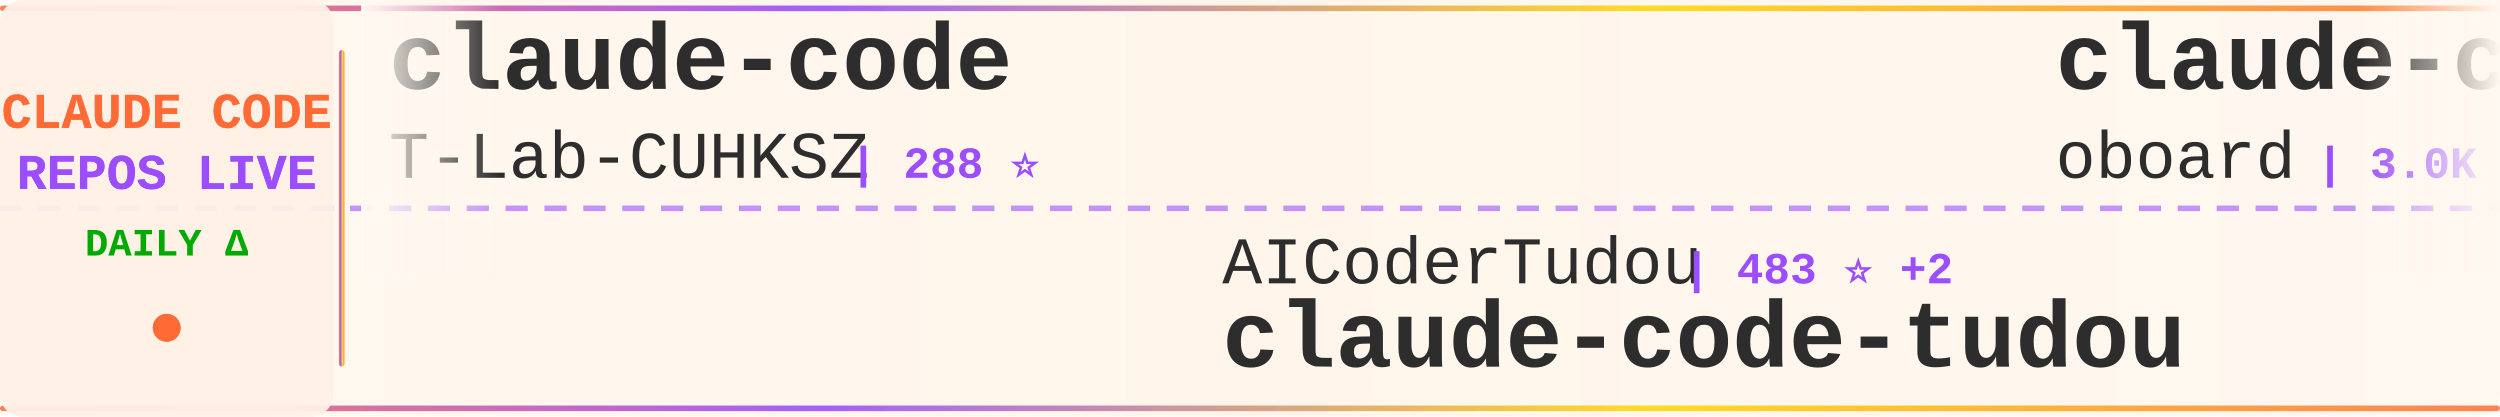
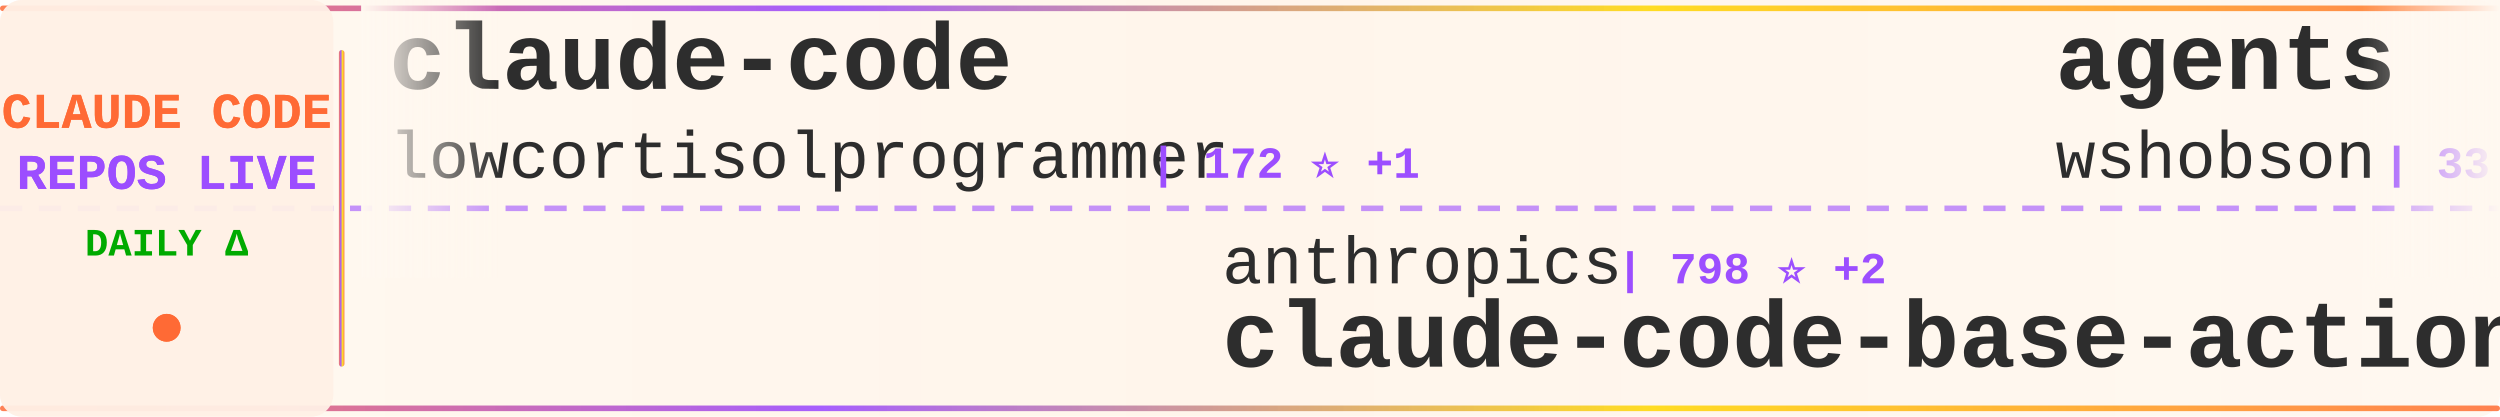
<svg xmlns="http://www.w3.org/2000/svg" width="900" height="150">
  <defs>
    <linearGradient id="tickerBg" x1="0%" y1="0%" x2="100%" y2="0%">
      <stop offset="0%" style="stop-color:#fff8f0;stop-opacity:0.98" />
      <stop offset="50%" style="stop-color:#fff5eb;stop-opacity:1" />
      <stop offset="100%" style="stop-color:#fff8f0;stop-opacity:0.98" />
    </linearGradient>
    <linearGradient id="borderGrad" x1="0%" y1="0%" x2="100%" y2="0%">
      <stop offset="0%" style="stop-color:#FF6B35;stop-opacity:0.85">
        <animate attributeName="stop-opacity" values="0.85;1;0.85" dur="2s" repeatCount="indefinite" />
      </stop>
      <stop offset="33%" style="stop-color:#9C4EFF;stop-opacity:0.9">
        <animate attributeName="stop-opacity" values="0.9;1;0.9" dur="2.2s" repeatCount="indefinite" />
      </stop>
      <stop offset="66%" style="stop-color:#FFD700;stop-opacity:0.85">
        <animate attributeName="stop-opacity" values="0.85;1;0.85" dur="1.8s" repeatCount="indefinite" />
      </stop>
      <stop offset="100%" style="stop-color:#FF6B35;stop-opacity:0.85">
        <animate attributeName="stop-opacity" values="0.85;1;0.85" dur="2s" repeatCount="indefinite" />
      </stop>
    </linearGradient>
    <filter id="textGlow">
      <feGaussianBlur stdDeviation="0.15" result="coloredBlur" />
      <feMerge>
        <feMergeNode in="coloredBlur" />
        <feMergeNode in="SourceGraphic" />
      </feMerge>
    </filter>
    <filter id="metricGlow">
      <feGaussianBlur stdDeviation="0.2" result="coloredBlur" />
      <feMerge>
        <feMergeNode in="coloredBlur" />
        <feMergeNode in="SourceGraphic" />
      </feMerge>
    </filter>
    <linearGradient id="leftFade" x1="0%" y1="0%" x2="100%" y2="0%">
      <stop offset="0%" style="stop-color:#fff8f0;stop-opacity:1" />
      <stop offset="100%" style="stop-color:#fff8f0;stop-opacity:0" />
    </linearGradient>
    <linearGradient id="rightFade" x1="0%" y1="0%" x2="100%" y2="0%">
      <stop offset="0%" style="stop-color:#fff8f0;stop-opacity:0" />
      <stop offset="100%" style="stop-color:#fff8f0;stop-opacity:1" />
    </linearGradient>
  </defs>
  <rect width="900" height="150" fill="url(#tickerBg)" rx="8" />
  <rect x="0" y="2" width="900" height="2" fill="url(#borderGrad)" rx="1" />
  <rect x="0" y="146" width="900" height="2" fill="url(#borderGrad)" rx="1" />
  <line x1="0" y1="75" x2="900" y2="75" stroke="#9C4EFF" stroke-width="2" stroke-dasharray="8 6" opacity="0.6" />
  <rect x="0" y="0" width="120" height="150" fill="#fff0e6" opacity="0.95" rx="8" />
  <text x="60" y="46" font-family="'Courier New', monospace" font-size="18" font-weight="bold" fill="#FF6B35" text-anchor="middle" filter="url(#textGlow)">
    CLAUDE CODE
  </text>
  <text x="60" y="68" font-family="'Courier New', monospace" font-size="18" font-weight="bold" fill="#9C4EFF" text-anchor="middle" filter="url(#textGlow)">
    REPOS LIVE
  </text>
  <text x="60" y="92" font-family="'Courier New', monospace" font-size="14" font-weight="bold" fill="#00aa00" text-anchor="middle">
    DAILY Δ
  </text>
  <circle cx="60" cy="118" r="5" fill="#FF6B35" filter="url(#metricGlow)">
    <animate attributeName="r" values="4;6;4" dur="1.5s" repeatCount="indefinite" />
    <animate attributeName="opacity" values="0.6;1;0.6" dur="1.5s" repeatCount="indefinite" />
  </circle>
  <rect x="122" y="18" width="2" height="114" fill="url(#borderGrad)" rx="1" />
  <clipPath id="tickerClip">
    <rect x="130" y="0" width="770" height="150" />
  </clipPath>
  <g clip-path="url(#tickerClip)">
    <g id="tickerItems">
      <animateTransform attributeName="transform" attributeType="XML" type="translate" from="0 0" to="-3000 0" dur="54s" repeatCount="indefinite" />
      <g transform="translate(0, 0)">
        <text x="140" y="32" font-family="'Courier New', monospace" font-size="34" font-weight="bold" fill="#2d2d2d">claude-code</text>
-         <text x="140" y="64" font-family="'Courier New', monospace" font-size="24" font-weight="normal" fill="#2d2d2d" opacity="1.0">T-Lab-CUHKSZ</text>
-         <text x="306" y="64" font-family="'Courier New', monospace" font-size="16" font-weight="bold" fill="#9C4EFF"> | 288 ⭐</text>
+         <text x="140" y="64" font-family="'Courier New', monospace" font-size="24" font-weight="normal" fill="#2d2d2d" opacity="1.0">lowcortisolprogrammer</text>
+         <text x="414" y="64" font-family="'Courier New', monospace" font-size="16" font-weight="bold" fill="#9C4EFF"> | 172 ⭐ +1</text>
      </g>
      <g transform="translate(300, 0)">
-         <text x="140" y="102" font-family="'Courier New', monospace" font-size="24" font-weight="normal" fill="#2d2d2d" opacity="1.0">AICoderTudou</text>
-         <text x="306" y="102" font-family="'Courier New', monospace" font-size="16" font-weight="bold" fill="#9C4EFF"> | 483 ⭐ +2</text>
-         <text x="140" y="132" font-family="'Courier New', monospace" font-size="34" font-weight="bold" fill="#2d2d2d">claude-code-tudou</text>
+         <text x="140" y="102" font-family="'Courier New', monospace" font-size="24" font-weight="normal" fill="#2d2d2d" opacity="1.0">anthropics</text>
+         <text x="282" y="102" font-family="'Courier New', monospace" font-size="16" font-weight="bold" fill="#9C4EFF"> | 798 ⭐ +2</text>
+         <text x="140" y="132" font-family="'Courier New', monospace" font-size="34" font-weight="bold" fill="#2d2d2d">claude-code-base-action</text>
      </g>
      <g transform="translate(600, 0)">
-         <text x="140" y="32" font-family="'Courier New', monospace" font-size="34" font-weight="bold" fill="#2d2d2d">claude-code-rev</text>
-         <text x="140" y="64" font-family="'Courier New', monospace" font-size="24" font-weight="normal" fill="#2d2d2d" opacity="1.0">oboard</text>
-         <text x="234" y="64" font-family="'Courier New', monospace" font-size="16" font-weight="bold" fill="#9C4EFF"> | 3.0K ⭐ +10</text>
+         <text x="140" y="32" font-family="'Courier New', monospace" font-size="34" font-weight="bold" fill="#2d2d2d">agents</text>
+         <text x="140" y="64" font-family="'Courier New', monospace" font-size="24" font-weight="normal" fill="#2d2d2d" opacity="1.0">wshobson</text>
+         <text x="258" y="64" font-family="'Courier New', monospace" font-size="16" font-weight="bold" fill="#9C4EFF"> | 33.7K ⭐ +66</text>
      </g>
      <g transform="translate(900, 0)">
-         <text x="140" y="102" font-family="'Courier New', monospace" font-size="24" font-weight="normal" fill="#2d2d2d" opacity="1.0">frankbria</text>
-         <text x="270" y="102" font-family="'Courier New', monospace" font-size="16" font-weight="bold" fill="#9C4EFF"> | 8.7K ⭐ +17</text>
-         <text x="140" y="132" font-family="'Courier New', monospace" font-size="34" font-weight="bold" fill="#2d2d2d">ralph-claude-code</text>
+         <text x="140" y="102" font-family="'Courier New', monospace" font-size="24" font-weight="normal" fill="#2d2d2d" opacity="1.0">luyao618</text>
+         <text x="258" y="102" font-family="'Courier New', monospace" font-size="16" font-weight="bold" fill="#9C4EFF"> | 1.2K ⭐ +8</text>
+         <text x="140" y="132" font-family="'Courier New', monospace" font-size="34" font-weight="bold" fill="#2d2d2d">Claude-Code-Source-Study</text>
      </g>
      <g transform="translate(1200, 0)">
-         <text x="140" y="32" font-family="'Courier New', monospace" font-size="34" font-weight="bold" fill="#2d2d2d">claude-code-pm-course</text>
-         <text x="140" y="64" font-family="'Courier New', monospace" font-size="24" font-weight="normal" fill="#2d2d2d" opacity="1.0">carlvellotti</text>
-         <text x="306" y="64" font-family="'Courier New', monospace" font-size="16" font-weight="bold" fill="#9C4EFF"> | 1.9K ⭐ +9</text>
+         <text x="140" y="32" font-family="'Courier New', monospace" font-size="34" font-weight="bold" fill="#2d2d2d">claude-code-guide</text>
+         <text x="140" y="64" font-family="'Courier New', monospace" font-size="24" font-weight="normal" fill="#2d2d2d" opacity="1.0">Cranot</text>
+         <text x="234" y="64" font-family="'Courier New', monospace" font-size="16" font-weight="bold" fill="#9C4EFF"> | 2.6K ⭐ +5</text>
      </g>
      <g transform="translate(1500, 0)">
-         <text x="140" y="102" font-family="'Courier New', monospace" font-size="24" font-weight="normal" fill="#2d2d2d" opacity="1.0">Pimzino</text>
-         <text x="246" y="102" font-family="'Courier New', monospace" font-size="16" font-weight="bold" fill="#9C4EFF"> | 3.7K ⭐ +7</text>
-         <text x="140" y="132" font-family="'Courier New', monospace" font-size="34" font-weight="bold" fill="#2d2d2d">claude-code-spec-workflo...</text>
+         <text x="140" y="102" font-family="'Courier New', monospace" font-size="24" font-weight="normal" fill="#2d2d2d" opacity="1.0">ponponon</text>
+         <text x="258" y="102" font-family="'Courier New', monospace" font-size="16" font-weight="bold" fill="#9C4EFF"> | 2.2K ⭐ +5</text>
+         <text x="140" y="132" font-family="'Courier New', monospace" font-size="34" font-weight="bold" fill="#2d2d2d">claude_code_src</text>
      </g>
      <g transform="translate(1800, 0)">
-         <text x="140" y="32" font-family="'Courier New', monospace" font-size="34" font-weight="bold" fill="#2d2d2d">claude-code</text>
-         <text x="140" y="64" font-family="'Courier New', monospace" font-size="24" font-weight="normal" fill="#2d2d2d" opacity="1.0">codeaashu</text>
-         <text x="270" y="64" font-family="'Courier New', monospace" font-size="16" font-weight="bold" fill="#9C4EFF"> | 2.1K ⭐ +21</text>
+         <text x="140" y="32" font-family="'Courier New', monospace" font-size="34" font-weight="bold" fill="#2d2d2d">claude-code-infrastructu...</text>
+         <text x="140" y="64" font-family="'Courier New', monospace" font-size="24" font-weight="normal" fill="#2d2d2d" opacity="1.0">diet103</text>
+         <text x="246" y="64" font-family="'Courier New', monospace" font-size="16" font-weight="bold" fill="#9C4EFF"> | 9.5K ⭐ +5</text>
      </g>
      <g transform="translate(2100, 0)">
-         <text x="140" y="102" font-family="'Courier New', monospace" font-size="24" font-weight="normal" fill="#2d2d2d" opacity="1.0">Yuyz0112</text>
-         <text x="258" y="102" font-family="'Courier New', monospace" font-size="16" font-weight="bold" fill="#9C4EFF"> | 2.3K ⭐ +2</text>
-         <text x="140" y="132" font-family="'Courier New', monospace" font-size="34" font-weight="bold" fill="#2d2d2d">claude-code-reverse</text>
+         <text x="140" y="102" font-family="'Courier New', monospace" font-size="24" font-weight="normal" fill="#2d2d2d" opacity="1.0">pengchengneo</text>
+         <text x="306" y="102" font-family="'Courier New', monospace" font-size="16" font-weight="bold" fill="#9C4EFF"> | 1.2K ⭐ +9</text>
+         <text x="140" y="132" font-family="'Courier New', monospace" font-size="34" font-weight="bold" fill="#2d2d2d">Claude-Code</text>
      </g>
      <g transform="translate(2400, 0)">
-         <text x="140" y="32" font-family="'Courier New', monospace" font-size="34" font-weight="bold" fill="#2d2d2d">my-claude-code-setup</text>
-         <text x="140" y="64" font-family="'Courier New', monospace" font-size="24" font-weight="normal" fill="#2d2d2d" opacity="1.0">centminmod</text>
-         <text x="282" y="64" font-family="'Courier New', monospace" font-size="16" font-weight="bold" fill="#9C4EFF"> | 2.2K ⭐ +2</text>
+         <text x="140" y="32" font-family="'Courier New', monospace" font-size="34" font-weight="bold" fill="#2d2d2d">claude-code</text>
+         <text x="140" y="64" font-family="'Courier New', monospace" font-size="24" font-weight="normal" fill="#2d2d2d" opacity="1.0">mehmoodosman</text>
+         <text x="306" y="64" font-family="'Courier New', monospace" font-size="16" font-weight="bold" fill="#9C4EFF"> | 163 ⭐</text>
      </g>
      <g transform="translate(2700, 0)">
-         <text x="140" y="102" font-family="'Courier New', monospace" font-size="24" font-weight="normal" fill="#2d2d2d" opacity="1.0">FlorianBruniaux</text>
-         <text x="342" y="102" font-family="'Courier New', monospace" font-size="16" font-weight="bold" fill="#9C4EFF"> | 3.5K ⭐ +50</text>
-         <text x="140" y="132" font-family="'Courier New', monospace" font-size="34" font-weight="bold" fill="#2d2d2d">claude-code-ultimate-gui...</text>
+         <text x="140" y="102" font-family="'Courier New', monospace" font-size="24" font-weight="normal" fill="#2d2d2d" opacity="1.0">AICoderTudou</text>
+         <text x="306" y="102" font-family="'Courier New', monospace" font-size="16" font-weight="bold" fill="#9C4EFF"> | 485 ⭐ +3</text>
+         <text x="140" y="132" font-family="'Courier New', monospace" font-size="34" font-weight="bold" fill="#2d2d2d">claude-code-tudou</text>
      </g>
      <g transform="translate(3000, 0)">
        <text x="140" y="32" font-family="'Courier New', monospace" font-size="34" font-weight="bold" fill="#2d2d2d">claude-code</text>
-         <text x="140" y="64" font-family="'Courier New', monospace" font-size="24" font-weight="normal" fill="#2d2d2d" opacity="1.0">T-Lab-CUHKSZ</text>
-         <text x="306" y="64" font-family="'Courier New', monospace" font-size="16" font-weight="bold" fill="#9C4EFF"> | 288 ⭐</text>
+         <text x="140" y="64" font-family="'Courier New', monospace" font-size="24" font-weight="normal" fill="#2d2d2d" opacity="1.0">lowcortisolprogrammer</text>
+         <text x="414" y="64" font-family="'Courier New', monospace" font-size="16" font-weight="bold" fill="#9C4EFF"> | 172 ⭐ +1</text>
      </g>
      <g transform="translate(3300, 0)">
-         <text x="140" y="102" font-family="'Courier New', monospace" font-size="24" font-weight="normal" fill="#2d2d2d" opacity="1.0">AICoderTudou</text>
-         <text x="306" y="102" font-family="'Courier New', monospace" font-size="16" font-weight="bold" fill="#9C4EFF"> | 483 ⭐ +2</text>
-         <text x="140" y="132" font-family="'Courier New', monospace" font-size="34" font-weight="bold" fill="#2d2d2d">claude-code-tudou</text>
+         <text x="140" y="102" font-family="'Courier New', monospace" font-size="24" font-weight="normal" fill="#2d2d2d" opacity="1.0">anthropics</text>
+         <text x="282" y="102" font-family="'Courier New', monospace" font-size="16" font-weight="bold" fill="#9C4EFF"> | 798 ⭐ +2</text>
+         <text x="140" y="132" font-family="'Courier New', monospace" font-size="34" font-weight="bold" fill="#2d2d2d">claude-code-base-action</text>
      </g>
      <g transform="translate(3600, 0)">
-         <text x="140" y="32" font-family="'Courier New', monospace" font-size="34" font-weight="bold" fill="#2d2d2d">claude-code-rev</text>
-         <text x="140" y="64" font-family="'Courier New', monospace" font-size="24" font-weight="normal" fill="#2d2d2d" opacity="1.0">oboard</text>
-         <text x="234" y="64" font-family="'Courier New', monospace" font-size="16" font-weight="bold" fill="#9C4EFF"> | 3.0K ⭐ +10</text>
+         <text x="140" y="32" font-family="'Courier New', monospace" font-size="34" font-weight="bold" fill="#2d2d2d">agents</text>
+         <text x="140" y="64" font-family="'Courier New', monospace" font-size="24" font-weight="normal" fill="#2d2d2d" opacity="1.0">wshobson</text>
+         <text x="258" y="64" font-family="'Courier New', monospace" font-size="16" font-weight="bold" fill="#9C4EFF"> | 33.7K ⭐ +66</text>
      </g>
      <g transform="translate(3900, 0)">
-         <text x="140" y="102" font-family="'Courier New', monospace" font-size="24" font-weight="normal" fill="#2d2d2d" opacity="1.0">frankbria</text>
-         <text x="270" y="102" font-family="'Courier New', monospace" font-size="16" font-weight="bold" fill="#9C4EFF"> | 8.7K ⭐ +17</text>
-         <text x="140" y="132" font-family="'Courier New', monospace" font-size="34" font-weight="bold" fill="#2d2d2d">ralph-claude-code</text>
+         <text x="140" y="102" font-family="'Courier New', monospace" font-size="24" font-weight="normal" fill="#2d2d2d" opacity="1.0">luyao618</text>
+         <text x="258" y="102" font-family="'Courier New', monospace" font-size="16" font-weight="bold" fill="#9C4EFF"> | 1.2K ⭐ +8</text>
+         <text x="140" y="132" font-family="'Courier New', monospace" font-size="34" font-weight="bold" fill="#2d2d2d">Claude-Code-Source-Study</text>
      </g>
    </g>
  </g>
  <rect x="130" y="0" width="50" height="100" fill="url(#leftFade)" />
  <rect x="850" y="0" width="50" height="100" fill="url(#rightFade)" />
</svg>
